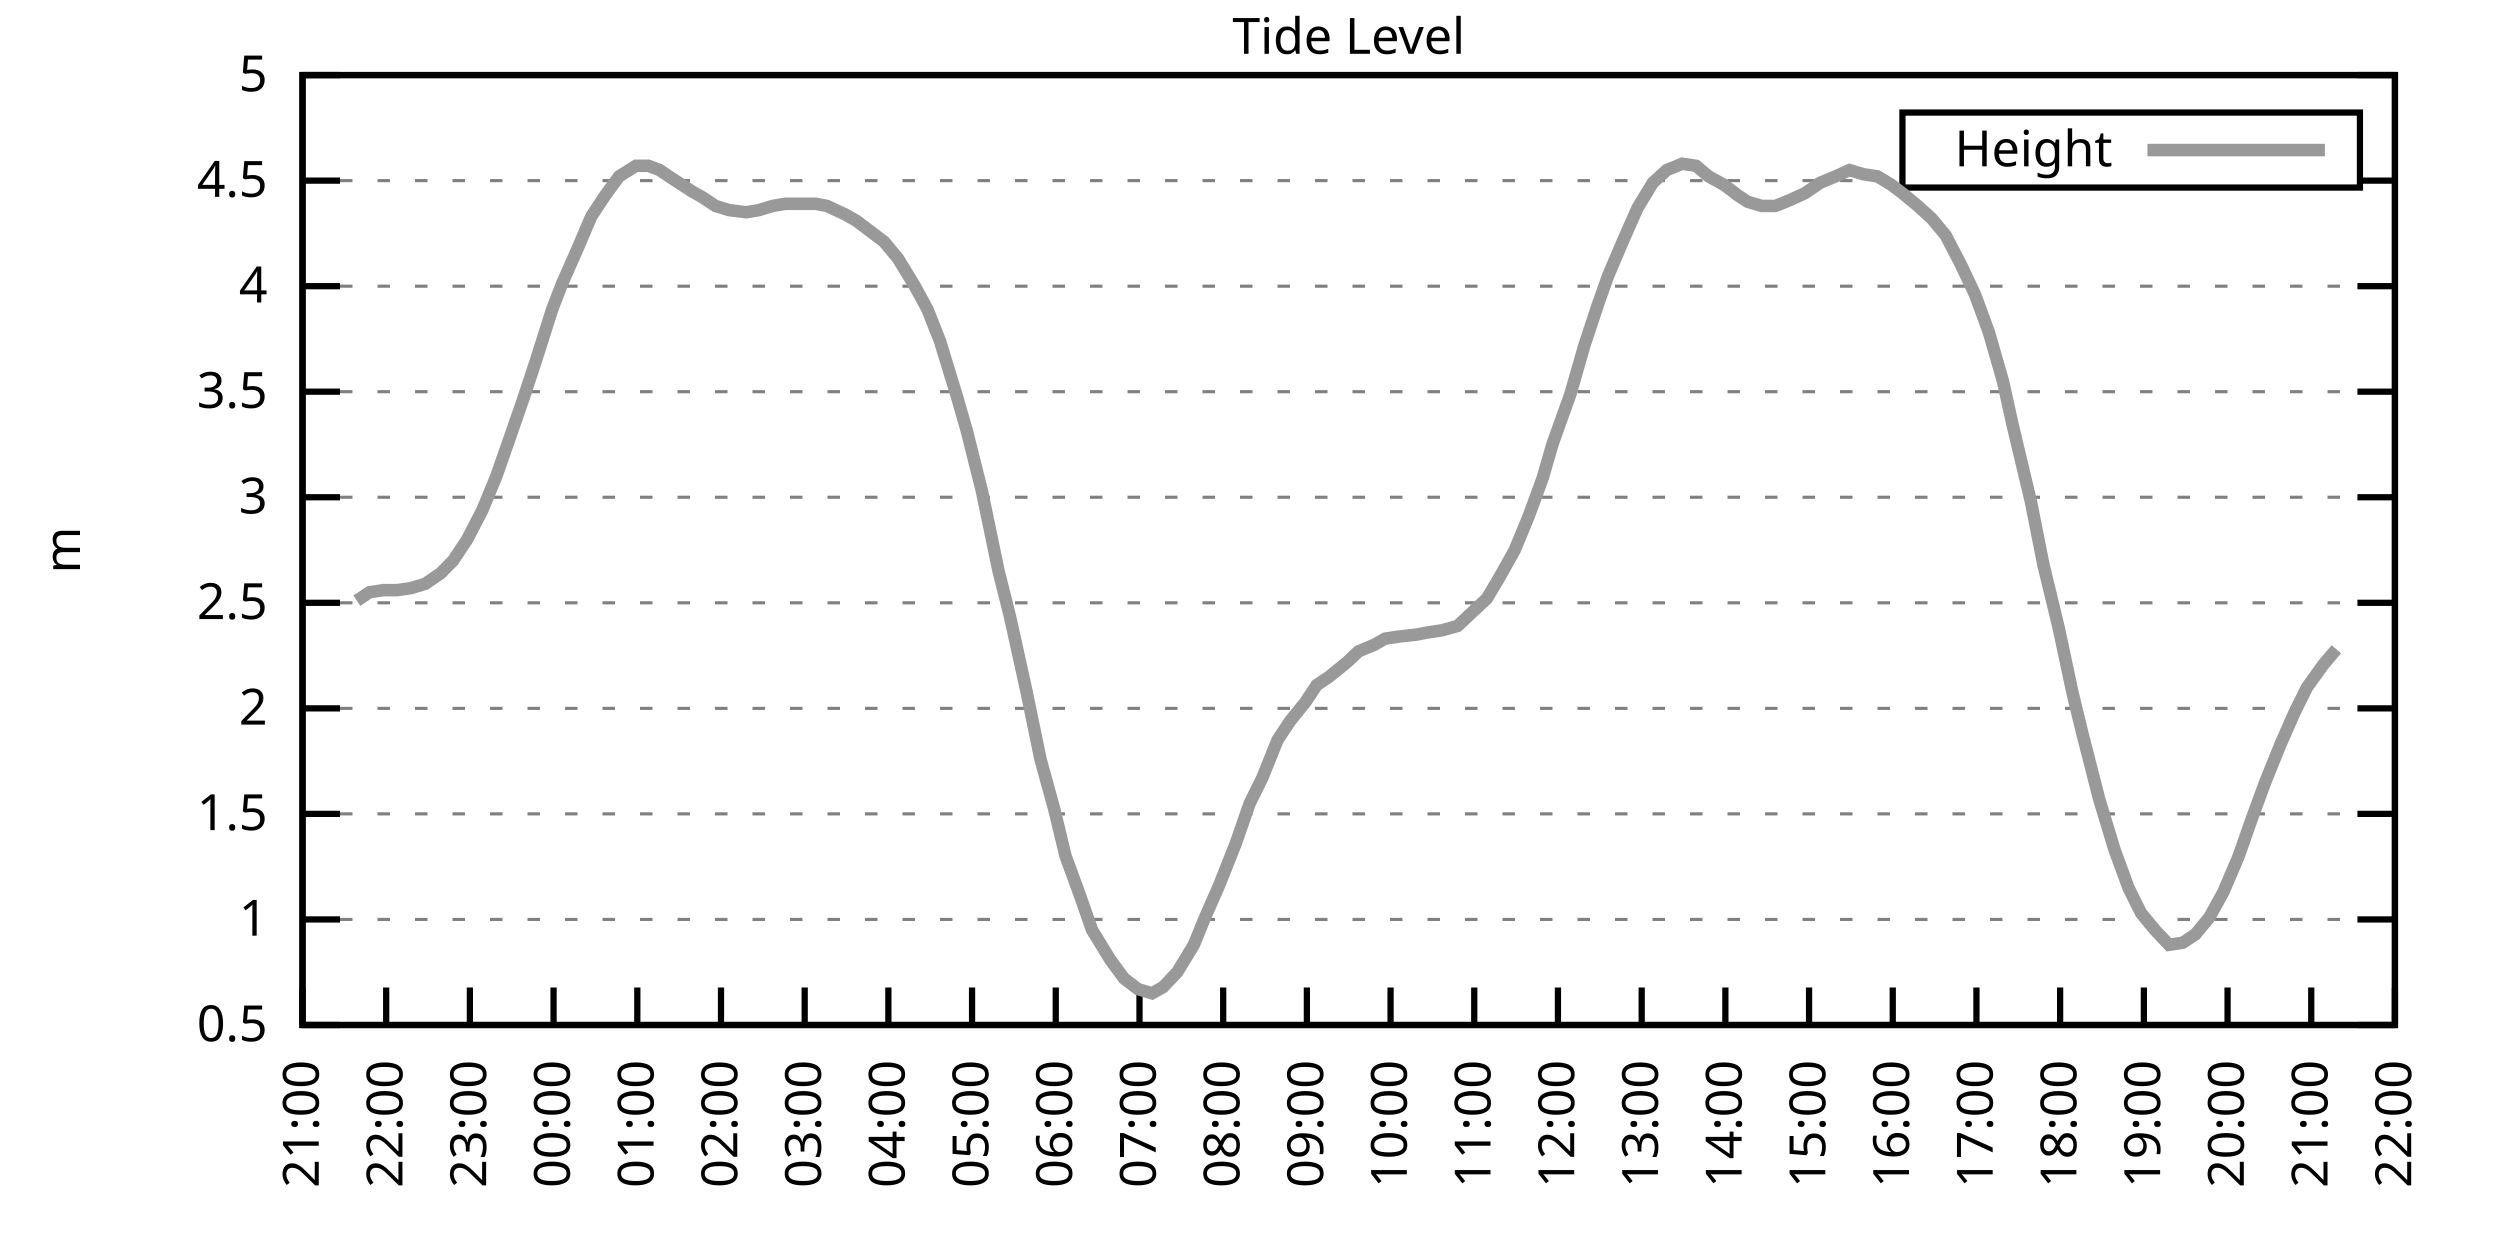
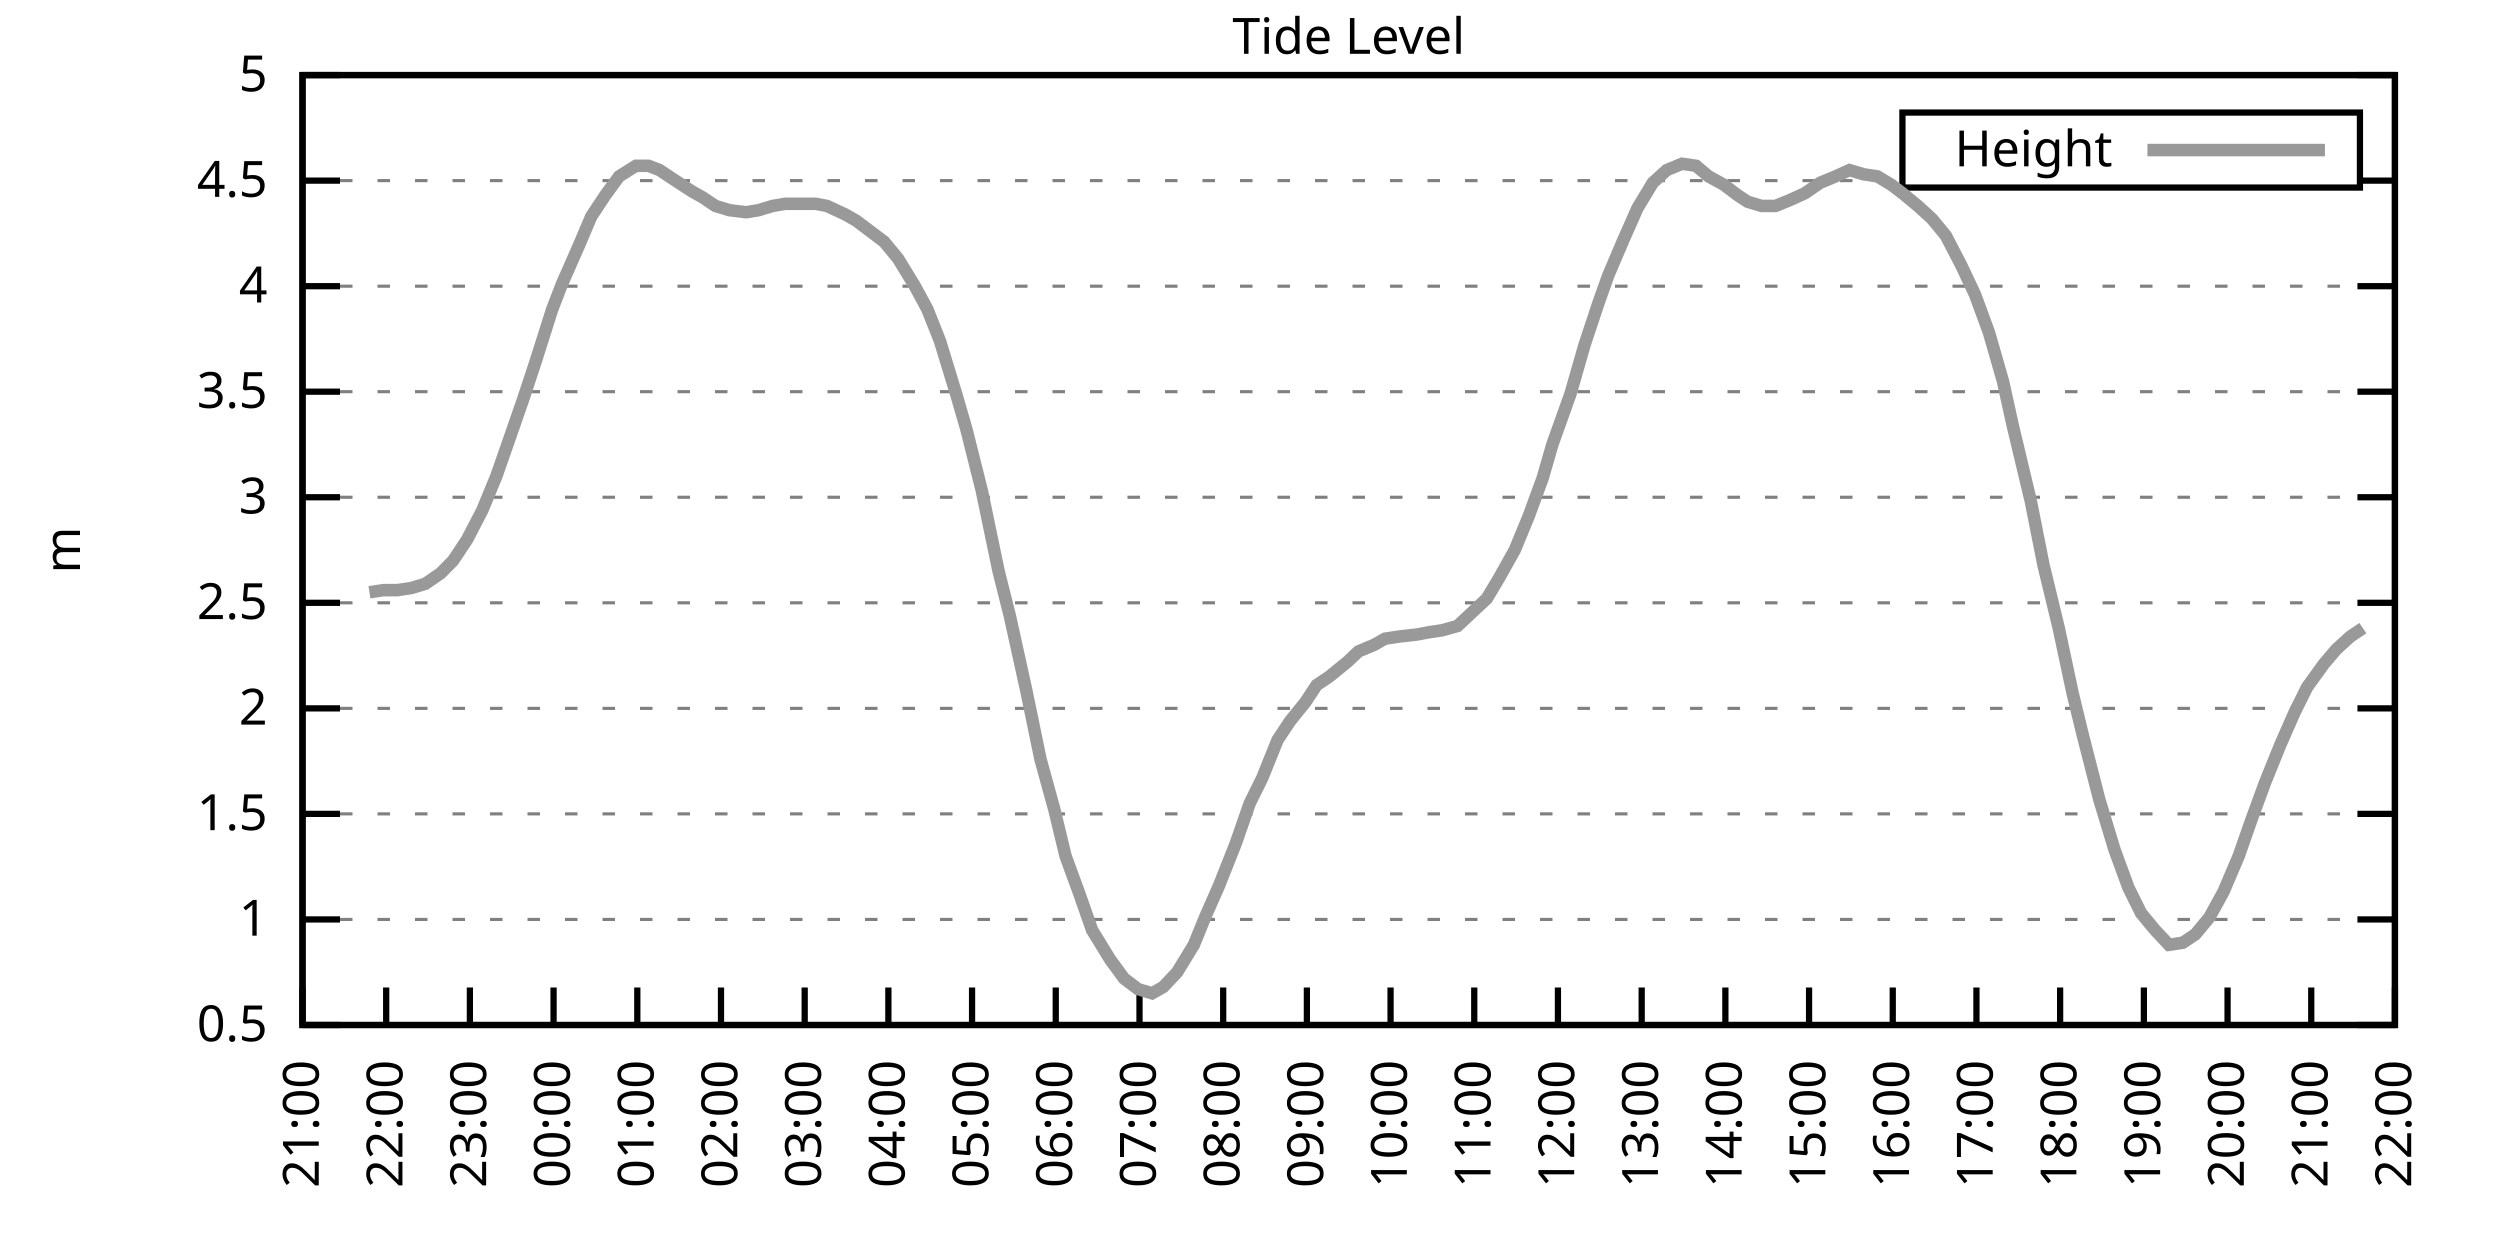
<svg xmlns="http://www.w3.org/2000/svg" xmlns:xlink="http://www.w3.org/1999/xlink" width="400" height="200" viewBox="0 0 400 200">
  <g id="gnuplot_canvas">
    <rect x="0" y="0" width="400" height="200" fill="none" />
    <defs>
      <circle id="gpDot" r="0.5" stroke-width="0.5" stroke="currentColor" />
      <path id="gpPt0" stroke-width="0.333" stroke="currentColor" d="M-1,0 h2 M0,-1 v2" />
      <path id="gpPt1" stroke-width="0.333" stroke="currentColor" d="M-1,-1 L1,1 M1,-1 L-1,1" />
      <path id="gpPt2" stroke-width="0.333" stroke="currentColor" d="M-1,0 L1,0 M0,-1 L0,1 M-1,-1 L1,1 M-1,1 L1,-1" />
      <rect id="gpPt3" stroke-width="0.333" stroke="currentColor" x="-1" y="-1" width="2" height="2" />
      <rect id="gpPt4" stroke-width="0.333" stroke="currentColor" fill="currentColor" x="-1" y="-1" width="2" height="2" />
      <circle id="gpPt5" stroke-width="0.333" stroke="currentColor" cx="0" cy="0" r="1" />
      <use xlink:href="#gpPt5" id="gpPt6" fill="currentColor" stroke="none" />
      <path id="gpPt7" stroke-width="0.333" stroke="currentColor" d="M0,-1.33 L-1.33,0.67 L1.33,0.67 z" />
      <use xlink:href="#gpPt7" id="gpPt8" fill="currentColor" stroke="none" />
      <use xlink:href="#gpPt7" id="gpPt9" stroke="currentColor" transform="rotate(180)" />
      <use xlink:href="#gpPt9" id="gpPt10" fill="currentColor" stroke="none" />
      <use xlink:href="#gpPt3" id="gpPt11" stroke="currentColor" transform="rotate(45)" />
      <use xlink:href="#gpPt11" id="gpPt12" fill="currentColor" stroke="none" />
      <path id="gpPt13" stroke-width="0.333" stroke="currentColor" d="M0,1.330 L1.265,0.411 L0.782,-1.067 L-0.782,-1.076 L-1.265,0.411 z" />
      <use xlink:href="#gpPt13" id="gpPt14" fill="currentColor" stroke="none" />
      <filter id="textbox" filterUnits="objectBoundingBox" x="0" y="0" height="1" width="1">
        <feFlood flood-color="white" flood-opacity="1" result="bgnd" />
        <feComposite in="SourceGraphic" in2="bgnd" operator="atop" />
      </filter>
      <filter id="greybox" filterUnits="objectBoundingBox" x="0" y="0" height="1" width="1">
        <feFlood flood-color="lightgrey" flood-opacity="1" result="grey" />
        <feComposite in="SourceGraphic" in2="grey" operator="atop" />
      </filter>
    </defs>
    <g fill="none" color="white" stroke="currentColor" stroke-width="1.00" stroke-linecap="butt" stroke-linejoin="miter">
</g>
    <g fill="none" color="black" stroke="currentColor" stroke-width="1.00" stroke-linecap="butt" stroke-linejoin="miter">
      <g stroke="none" shape-rendering="crispEdges">
        <polygon fill="rgb(255, 255, 255)" points="48.40,164.00 383.18,164.00 383.18,12.02 48.40,12.02 " />
      </g>
    </g>
    <g fill="none" color="black" stroke="currentColor" stroke-width="1.00" stroke-linecap="butt" stroke-linejoin="miter">
</g>
    <g fill="none" color="black" stroke="black" stroke-width="0.50" stroke-linecap="butt" stroke-linejoin="miter">
</g>
    <g fill="none" color="gray" stroke="currentColor" stroke-width="0.50" stroke-linecap="butt" stroke-linejoin="miter">
      <path stroke="gray" stroke-dasharray="2,4" class="gridline" d="M48.40,164.00 L383.19,164.00  " />
    </g>
    <g fill="none" color="gray" stroke="gray" stroke-width="1.00" stroke-linecap="butt" stroke-linejoin="miter">
</g>
    <g fill="none" color="black" stroke="currentColor" stroke-width="1.00" stroke-linecap="butt" stroke-linejoin="miter">
      <path stroke="black" d="M48.40,164.00 L54.40,164.00 M383.19,164.00 L377.19,164.00  " />
      <g transform="translate(42.80,166.60)" stroke="none" fill="black" font-family="Sans" font-size="8.00" text-anchor="end">
        <text>
          <tspan font-family="Sans"> 0.5</tspan>
        </text>
      </g>
    </g>
    <g fill="none" color="black" stroke="currentColor" stroke-width="1.00" stroke-linecap="butt" stroke-linejoin="miter">
</g>
    <g fill="none" color="black" stroke="black" stroke-width="0.50" stroke-linecap="butt" stroke-linejoin="miter">
</g>
    <g fill="none" color="gray" stroke="currentColor" stroke-width="0.50" stroke-linecap="butt" stroke-linejoin="miter">
      <path stroke="gray" stroke-dasharray="2,4" class="gridline" d="M48.40,147.11 L383.19,147.11  " />
    </g>
    <g fill="none" color="gray" stroke="gray" stroke-width="1.00" stroke-linecap="butt" stroke-linejoin="miter">
</g>
    <g fill="none" color="black" stroke="currentColor" stroke-width="1.00" stroke-linecap="butt" stroke-linejoin="miter">
      <path stroke="black" d="M48.40,147.11 L54.40,147.11 M383.19,147.11 L377.19,147.11  " />
      <g transform="translate(42.80,149.71)" stroke="none" fill="black" font-family="Sans" font-size="8.00" text-anchor="end">
        <text>
          <tspan font-family="Sans"> 1</tspan>
        </text>
      </g>
    </g>
    <g fill="none" color="black" stroke="currentColor" stroke-width="1.00" stroke-linecap="butt" stroke-linejoin="miter">
</g>
    <g fill="none" color="black" stroke="black" stroke-width="0.50" stroke-linecap="butt" stroke-linejoin="miter">
</g>
    <g fill="none" color="gray" stroke="currentColor" stroke-width="0.50" stroke-linecap="butt" stroke-linejoin="miter">
      <path stroke="gray" stroke-dasharray="2,4" class="gridline" d="M48.40,130.22 L383.19,130.22  " />
    </g>
    <g fill="none" color="gray" stroke="gray" stroke-width="1.00" stroke-linecap="butt" stroke-linejoin="miter">
</g>
    <g fill="none" color="black" stroke="currentColor" stroke-width="1.00" stroke-linecap="butt" stroke-linejoin="miter">
      <path stroke="black" d="M48.40,130.22 L54.40,130.22 M383.19,130.22 L377.19,130.22  " />
      <g transform="translate(42.80,132.82)" stroke="none" fill="black" font-family="Sans" font-size="8.00" text-anchor="end">
        <text>
          <tspan font-family="Sans"> 1.5</tspan>
        </text>
      </g>
    </g>
    <g fill="none" color="black" stroke="currentColor" stroke-width="1.00" stroke-linecap="butt" stroke-linejoin="miter">
</g>
    <g fill="none" color="black" stroke="black" stroke-width="0.50" stroke-linecap="butt" stroke-linejoin="miter">
</g>
    <g fill="none" color="gray" stroke="currentColor" stroke-width="0.50" stroke-linecap="butt" stroke-linejoin="miter">
      <path stroke="gray" stroke-dasharray="2,4" class="gridline" d="M48.40,113.34 L383.19,113.34  " />
    </g>
    <g fill="none" color="gray" stroke="gray" stroke-width="1.00" stroke-linecap="butt" stroke-linejoin="miter">
</g>
    <g fill="none" color="black" stroke="currentColor" stroke-width="1.00" stroke-linecap="butt" stroke-linejoin="miter">
      <path stroke="black" d="M48.40,113.34 L54.40,113.34 M383.19,113.34 L377.19,113.34  " />
      <g transform="translate(42.80,115.94)" stroke="none" fill="black" font-family="Sans" font-size="8.00" text-anchor="end">
        <text>
          <tspan font-family="Sans"> 2</tspan>
        </text>
      </g>
    </g>
    <g fill="none" color="black" stroke="currentColor" stroke-width="1.00" stroke-linecap="butt" stroke-linejoin="miter">
</g>
    <g fill="none" color="black" stroke="black" stroke-width="0.50" stroke-linecap="butt" stroke-linejoin="miter">
</g>
    <g fill="none" color="gray" stroke="currentColor" stroke-width="0.50" stroke-linecap="butt" stroke-linejoin="miter">
      <path stroke="gray" stroke-dasharray="2,4" class="gridline" d="M48.40,96.45 L383.19,96.45  " />
    </g>
    <g fill="none" color="gray" stroke="gray" stroke-width="1.00" stroke-linecap="butt" stroke-linejoin="miter">
</g>
    <g fill="none" color="black" stroke="currentColor" stroke-width="1.00" stroke-linecap="butt" stroke-linejoin="miter">
      <path stroke="black" d="M48.40,96.45 L54.40,96.45 M383.19,96.45 L377.19,96.45  " />
      <g transform="translate(42.80,99.05)" stroke="none" fill="black" font-family="Sans" font-size="8.00" text-anchor="end">
        <text>
          <tspan font-family="Sans"> 2.5</tspan>
        </text>
      </g>
    </g>
    <g fill="none" color="black" stroke="currentColor" stroke-width="1.00" stroke-linecap="butt" stroke-linejoin="miter">
</g>
    <g fill="none" color="black" stroke="black" stroke-width="0.50" stroke-linecap="butt" stroke-linejoin="miter">
</g>
    <g fill="none" color="gray" stroke="currentColor" stroke-width="0.50" stroke-linecap="butt" stroke-linejoin="miter">
      <path stroke="gray" stroke-dasharray="2,4" class="gridline" d="M48.40,79.56 L383.19,79.56  " />
    </g>
    <g fill="none" color="gray" stroke="gray" stroke-width="1.00" stroke-linecap="butt" stroke-linejoin="miter">
</g>
    <g fill="none" color="black" stroke="currentColor" stroke-width="1.00" stroke-linecap="butt" stroke-linejoin="miter">
      <path stroke="black" d="M48.40,79.56 L54.40,79.56 M383.19,79.56 L377.19,79.56  " />
      <g transform="translate(42.80,82.16)" stroke="none" fill="black" font-family="Sans" font-size="8.00" text-anchor="end">
        <text>
          <tspan font-family="Sans"> 3</tspan>
        </text>
      </g>
    </g>
    <g fill="none" color="black" stroke="currentColor" stroke-width="1.00" stroke-linecap="butt" stroke-linejoin="miter">
</g>
    <g fill="none" color="black" stroke="black" stroke-width="0.50" stroke-linecap="butt" stroke-linejoin="miter">
</g>
    <g fill="none" color="gray" stroke="currentColor" stroke-width="0.50" stroke-linecap="butt" stroke-linejoin="miter">
      <path stroke="gray" stroke-dasharray="2,4" class="gridline" d="M48.40,62.67 L383.19,62.67  " />
    </g>
    <g fill="none" color="gray" stroke="gray" stroke-width="1.00" stroke-linecap="butt" stroke-linejoin="miter">
</g>
    <g fill="none" color="black" stroke="currentColor" stroke-width="1.00" stroke-linecap="butt" stroke-linejoin="miter">
      <path stroke="black" d="M48.40,62.67 L54.40,62.67 M383.19,62.67 L377.19,62.67  " />
      <g transform="translate(42.80,65.27)" stroke="none" fill="black" font-family="Sans" font-size="8.00" text-anchor="end">
        <text>
          <tspan font-family="Sans"> 3.5</tspan>
        </text>
      </g>
    </g>
    <g fill="none" color="black" stroke="currentColor" stroke-width="1.00" stroke-linecap="butt" stroke-linejoin="miter">
</g>
    <g fill="none" color="black" stroke="black" stroke-width="0.50" stroke-linecap="butt" stroke-linejoin="miter">
</g>
    <g fill="none" color="gray" stroke="currentColor" stroke-width="0.50" stroke-linecap="butt" stroke-linejoin="miter">
      <path stroke="gray" stroke-dasharray="2,4" class="gridline" d="M48.40,45.79 L383.19,45.79  " />
    </g>
    <g fill="none" color="gray" stroke="gray" stroke-width="1.00" stroke-linecap="butt" stroke-linejoin="miter">
</g>
    <g fill="none" color="black" stroke="currentColor" stroke-width="1.00" stroke-linecap="butt" stroke-linejoin="miter">
      <path stroke="black" d="M48.40,45.79 L54.40,45.79 M383.19,45.79 L377.19,45.79  " />
      <g transform="translate(42.80,48.39)" stroke="none" fill="black" font-family="Sans" font-size="8.00" text-anchor="end">
        <text>
          <tspan font-family="Sans"> 4</tspan>
        </text>
      </g>
    </g>
    <g fill="none" color="black" stroke="currentColor" stroke-width="1.00" stroke-linecap="butt" stroke-linejoin="miter">
</g>
    <g fill="none" color="black" stroke="black" stroke-width="0.50" stroke-linecap="butt" stroke-linejoin="miter">
</g>
    <g fill="none" color="gray" stroke="currentColor" stroke-width="0.50" stroke-linecap="butt" stroke-linejoin="miter">
      <path stroke="gray" stroke-dasharray="2,4" class="gridline" d="M48.40,28.90 L304.39,28.90 M377.59,28.90 L383.19,28.90  " />
    </g>
    <g fill="none" color="gray" stroke="gray" stroke-width="1.00" stroke-linecap="butt" stroke-linejoin="miter">
</g>
    <g fill="none" color="black" stroke="currentColor" stroke-width="1.00" stroke-linecap="butt" stroke-linejoin="miter">
      <path stroke="black" d="M48.40,28.90 L54.40,28.90 M383.19,28.90 L377.19,28.90  " />
      <g transform="translate(42.80,31.50)" stroke="none" fill="black" font-family="Sans" font-size="8.00" text-anchor="end">
        <text>
          <tspan font-family="Sans"> 4.5</tspan>
        </text>
      </g>
    </g>
    <g fill="none" color="black" stroke="currentColor" stroke-width="1.00" stroke-linecap="butt" stroke-linejoin="miter">
</g>
    <g fill="none" color="black" stroke="black" stroke-width="0.50" stroke-linecap="butt" stroke-linejoin="miter">
</g>
    <g fill="none" color="gray" stroke="currentColor" stroke-width="0.50" stroke-linecap="butt" stroke-linejoin="miter">
      <path stroke="gray" stroke-dasharray="2,4" class="gridline" d="M48.40,12.01 L383.19,12.01  " />
    </g>
    <g fill="none" color="gray" stroke="gray" stroke-width="1.00" stroke-linecap="butt" stroke-linejoin="miter">
</g>
    <g fill="none" color="black" stroke="currentColor" stroke-width="1.00" stroke-linecap="butt" stroke-linejoin="miter">
      <path stroke="black" d="M48.40,12.01 L54.40,12.01 M383.19,12.01 L377.19,12.01  " />
      <g transform="translate(42.80,14.61)" stroke="none" fill="black" font-family="Sans" font-size="8.00" text-anchor="end">
        <text>
          <tspan font-family="Sans"> 5</tspan>
        </text>
      </g>
    </g>
    <g fill="none" color="black" stroke="currentColor" stroke-width="1.00" stroke-linecap="butt" stroke-linejoin="miter">
      <path stroke="black" d="M48.40,164.00 L48.40,158.00  " />
      <g transform="translate(51.00,169.60) rotate(270.00)" stroke="none" fill="black" font-family="Sans" font-size="8.00" text-anchor="end">
        <text>
          <tspan font-family="Sans">21:00</tspan>
        </text>
      </g>
    </g>
    <g fill="none" color="black" stroke="currentColor" stroke-width="1.00" stroke-linecap="butt" stroke-linejoin="miter">
      <path stroke="black" d="M61.79,164.00 L61.79,158.00  " />
      <g transform="translate(64.39,169.60) rotate(270.00)" stroke="none" fill="black" font-family="Sans" font-size="8.00" text-anchor="end">
        <text>
          <tspan font-family="Sans">22:00</tspan>
        </text>
      </g>
    </g>
    <g fill="none" color="black" stroke="currentColor" stroke-width="1.00" stroke-linecap="butt" stroke-linejoin="miter">
      <path stroke="black" d="M75.18,164.00 L75.18,158.00  " />
      <g transform="translate(77.78,169.60) rotate(270.00)" stroke="none" fill="black" font-family="Sans" font-size="8.00" text-anchor="end">
        <text>
          <tspan font-family="Sans">23:00</tspan>
        </text>
      </g>
    </g>
    <g fill="none" color="black" stroke="currentColor" stroke-width="1.00" stroke-linecap="butt" stroke-linejoin="miter">
      <path stroke="black" d="M88.57,164.00 L88.57,158.00  " />
      <g transform="translate(91.17,169.60) rotate(270.00)" stroke="none" fill="black" font-family="Sans" font-size="8.00" text-anchor="end">
        <text>
          <tspan font-family="Sans">00:00</tspan>
        </text>
      </g>
    </g>
    <g fill="none" color="black" stroke="currentColor" stroke-width="1.00" stroke-linecap="butt" stroke-linejoin="miter">
      <path stroke="black" d="M101.97,164.00 L101.97,158.00  " />
      <g transform="translate(104.57,169.60) rotate(270.00)" stroke="none" fill="black" font-family="Sans" font-size="8.00" text-anchor="end">
        <text>
          <tspan font-family="Sans">01:00</tspan>
        </text>
      </g>
    </g>
    <g fill="none" color="black" stroke="currentColor" stroke-width="1.00" stroke-linecap="butt" stroke-linejoin="miter">
      <path stroke="black" d="M115.36,164.00 L115.36,158.00  " />
      <g transform="translate(117.96,169.60) rotate(270.00)" stroke="none" fill="black" font-family="Sans" font-size="8.00" text-anchor="end">
        <text>
          <tspan font-family="Sans">02:00</tspan>
        </text>
      </g>
    </g>
    <g fill="none" color="black" stroke="currentColor" stroke-width="1.00" stroke-linecap="butt" stroke-linejoin="miter">
      <path stroke="black" d="M128.75,164.00 L128.75,158.00  " />
      <g transform="translate(131.35,169.60) rotate(270.00)" stroke="none" fill="black" font-family="Sans" font-size="8.00" text-anchor="end">
        <text>
          <tspan font-family="Sans">03:00</tspan>
        </text>
      </g>
    </g>
    <g fill="none" color="black" stroke="currentColor" stroke-width="1.00" stroke-linecap="butt" stroke-linejoin="miter">
      <path stroke="black" d="M142.14,164.00 L142.14,158.00  " />
      <g transform="translate(144.74,169.60) rotate(270.00)" stroke="none" fill="black" font-family="Sans" font-size="8.00" text-anchor="end">
        <text>
          <tspan font-family="Sans">04:00</tspan>
        </text>
      </g>
    </g>
    <g fill="none" color="black" stroke="currentColor" stroke-width="1.00" stroke-linecap="butt" stroke-linejoin="miter">
      <path stroke="black" d="M155.53,164.00 L155.53,158.00  " />
      <g transform="translate(158.13,169.60) rotate(270.00)" stroke="none" fill="black" font-family="Sans" font-size="8.00" text-anchor="end">
        <text>
          <tspan font-family="Sans">05:00</tspan>
        </text>
      </g>
    </g>
    <g fill="none" color="black" stroke="currentColor" stroke-width="1.00" stroke-linecap="butt" stroke-linejoin="miter">
      <path stroke="black" d="M168.92,164.00 L168.92,158.00  " />
      <g transform="translate(171.52,169.60) rotate(270.00)" stroke="none" fill="black" font-family="Sans" font-size="8.00" text-anchor="end">
        <text>
          <tspan font-family="Sans">06:00</tspan>
        </text>
      </g>
    </g>
    <g fill="none" color="black" stroke="currentColor" stroke-width="1.00" stroke-linecap="butt" stroke-linejoin="miter">
      <path stroke="black" d="M182.32,164.00 L182.32,158.00  " />
      <g transform="translate(184.92,169.60) rotate(270.00)" stroke="none" fill="black" font-family="Sans" font-size="8.00" text-anchor="end">
        <text>
          <tspan font-family="Sans">07:00</tspan>
        </text>
      </g>
    </g>
    <g fill="none" color="black" stroke="currentColor" stroke-width="1.00" stroke-linecap="butt" stroke-linejoin="miter">
      <path stroke="black" d="M195.71,164.00 L195.71,158.00  " />
      <g transform="translate(198.31,169.60) rotate(270.00)" stroke="none" fill="black" font-family="Sans" font-size="8.00" text-anchor="end">
        <text>
          <tspan font-family="Sans">08:00</tspan>
        </text>
      </g>
    </g>
    <g fill="none" color="black" stroke="currentColor" stroke-width="1.00" stroke-linecap="butt" stroke-linejoin="miter">
      <path stroke="black" d="M209.10,164.00 L209.10,158.00  " />
      <g transform="translate(211.70,169.60) rotate(270.00)" stroke="none" fill="black" font-family="Sans" font-size="8.00" text-anchor="end">
        <text>
          <tspan font-family="Sans">09:00</tspan>
        </text>
      </g>
    </g>
    <g fill="none" color="black" stroke="currentColor" stroke-width="1.00" stroke-linecap="butt" stroke-linejoin="miter">
      <path stroke="black" d="M222.49,164.00 L222.49,158.00  " />
      <g transform="translate(225.09,169.60) rotate(270.00)" stroke="none" fill="black" font-family="Sans" font-size="8.00" text-anchor="end">
        <text>
          <tspan font-family="Sans">10:00</tspan>
        </text>
      </g>
    </g>
    <g fill="none" color="black" stroke="currentColor" stroke-width="1.00" stroke-linecap="butt" stroke-linejoin="miter">
      <path stroke="black" d="M235.88,164.00 L235.88,158.00  " />
      <g transform="translate(238.48,169.60) rotate(270.00)" stroke="none" fill="black" font-family="Sans" font-size="8.00" text-anchor="end">
        <text>
          <tspan font-family="Sans">11:00</tspan>
        </text>
      </g>
    </g>
    <g fill="none" color="black" stroke="currentColor" stroke-width="1.00" stroke-linecap="butt" stroke-linejoin="miter">
      <path stroke="black" d="M249.27,164.00 L249.27,158.00  " />
      <g transform="translate(251.87,169.60) rotate(270.00)" stroke="none" fill="black" font-family="Sans" font-size="8.00" text-anchor="end">
        <text>
          <tspan font-family="Sans">12:00</tspan>
        </text>
      </g>
    </g>
    <g fill="none" color="black" stroke="currentColor" stroke-width="1.00" stroke-linecap="butt" stroke-linejoin="miter">
      <path stroke="black" d="M262.67,164.00 L262.67,158.00  " />
      <g transform="translate(265.27,169.60) rotate(270.00)" stroke="none" fill="black" font-family="Sans" font-size="8.00" text-anchor="end">
        <text>
          <tspan font-family="Sans">13:00</tspan>
        </text>
      </g>
    </g>
    <g fill="none" color="black" stroke="currentColor" stroke-width="1.00" stroke-linecap="butt" stroke-linejoin="miter">
      <path stroke="black" d="M276.06,164.00 L276.06,158.00  " />
      <g transform="translate(278.66,169.60) rotate(270.00)" stroke="none" fill="black" font-family="Sans" font-size="8.00" text-anchor="end">
        <text>
          <tspan font-family="Sans">14:00</tspan>
        </text>
      </g>
    </g>
    <g fill="none" color="black" stroke="currentColor" stroke-width="1.00" stroke-linecap="butt" stroke-linejoin="miter">
      <path stroke="black" d="M289.45,164.00 L289.45,158.00  " />
      <g transform="translate(292.05,169.60) rotate(270.00)" stroke="none" fill="black" font-family="Sans" font-size="8.00" text-anchor="end">
        <text>
          <tspan font-family="Sans">15:00</tspan>
        </text>
      </g>
    </g>
    <g fill="none" color="black" stroke="currentColor" stroke-width="1.00" stroke-linecap="butt" stroke-linejoin="miter">
      <path stroke="black" d="M302.84,164.00 L302.84,158.00  " />
      <g transform="translate(305.44,169.60) rotate(270.00)" stroke="none" fill="black" font-family="Sans" font-size="8.00" text-anchor="end">
        <text>
          <tspan font-family="Sans">16:00</tspan>
        </text>
      </g>
    </g>
    <g fill="none" color="black" stroke="currentColor" stroke-width="1.00" stroke-linecap="butt" stroke-linejoin="miter">
      <path stroke="black" d="M316.23,164.00 L316.23,158.00  " />
      <g transform="translate(318.83,169.60) rotate(270.00)" stroke="none" fill="black" font-family="Sans" font-size="8.00" text-anchor="end">
        <text>
          <tspan font-family="Sans">17:00</tspan>
        </text>
      </g>
    </g>
    <g fill="none" color="black" stroke="currentColor" stroke-width="1.00" stroke-linecap="butt" stroke-linejoin="miter">
      <path stroke="black" d="M329.62,164.00 L329.62,158.00  " />
      <g transform="translate(332.22,169.60) rotate(270.00)" stroke="none" fill="black" font-family="Sans" font-size="8.00" text-anchor="end">
        <text>
          <tspan font-family="Sans">18:00</tspan>
        </text>
      </g>
    </g>
    <g fill="none" color="black" stroke="currentColor" stroke-width="1.00" stroke-linecap="butt" stroke-linejoin="miter">
      <path stroke="black" d="M343.02,164.00 L343.02,158.00  " />
      <g transform="translate(345.62,169.60) rotate(270.00)" stroke="none" fill="black" font-family="Sans" font-size="8.00" text-anchor="end">
        <text>
          <tspan font-family="Sans">19:00</tspan>
        </text>
      </g>
    </g>
    <g fill="none" color="black" stroke="currentColor" stroke-width="1.00" stroke-linecap="butt" stroke-linejoin="miter">
      <path stroke="black" d="M356.41,164.00 L356.41,158.00  " />
      <g transform="translate(359.01,169.60) rotate(270.00)" stroke="none" fill="black" font-family="Sans" font-size="8.00" text-anchor="end">
        <text>
          <tspan font-family="Sans">20:00</tspan>
        </text>
      </g>
    </g>
    <g fill="none" color="black" stroke="currentColor" stroke-width="1.00" stroke-linecap="butt" stroke-linejoin="miter">
      <path stroke="black" d="M369.80,164.00 L369.80,158.00  " />
      <g transform="translate(372.40,169.60) rotate(270.00)" stroke="none" fill="black" font-family="Sans" font-size="8.00" text-anchor="end">
        <text>
          <tspan font-family="Sans">21:00</tspan>
        </text>
      </g>
    </g>
    <g fill="none" color="black" stroke="currentColor" stroke-width="1.00" stroke-linecap="butt" stroke-linejoin="miter">
      <path stroke="black" d="M383.19,164.00 L383.19,158.00  " />
      <g transform="translate(385.79,169.60) rotate(270.00)" stroke="none" fill="black" font-family="Sans" font-size="8.00" text-anchor="end">
        <text>
          <tspan font-family="Sans">22:00</tspan>
        </text>
      </g>
    </g>
    <g fill="none" color="black" stroke="currentColor" stroke-width="1.00" stroke-linecap="butt" stroke-linejoin="miter">
</g>
    <g fill="none" color="black" stroke="currentColor" stroke-width="1.00" stroke-linecap="butt" stroke-linejoin="miter">
      <path stroke="black" d="M48.40,12.01 L48.40,164.00 L383.19,164.00 L383.19,12.01 L48.40,12.01 Z  " />
    </g>
    <g fill="none" color="black" stroke="currentColor" stroke-width="1.00" stroke-linecap="butt" stroke-linejoin="miter">
</g>
    <g fill="none" color="black" stroke="currentColor" stroke-width="1.00" stroke-linecap="butt" stroke-linejoin="miter">
      <path stroke="black" d="M304.39,30.01 L304.39,18.01 L377.59,18.01 L377.59,30.01 L304.39,30.01 Z  " />
    </g>
    <g id="Tide_level_plot_1">
      <g fill="none" color="white" stroke="black" stroke-width="2.00" stroke-linecap="butt" stroke-linejoin="miter">
</g>
      <g fill="none" color="black" stroke="currentColor" stroke-width="2.00" stroke-linecap="butt" stroke-linejoin="miter">
        <g transform="translate(337.99,26.61)" stroke="none" fill="black" font-family="Sans" font-size="8.00" text-anchor="end">
          <text>
            <tspan font-family="Sans">Height</tspan>
          </text>
        </g>
      </g>
      <g fill="none" color="black" stroke="currentColor" stroke-width="2.00" stroke-linecap="butt" stroke-linejoin="miter">
-         <path stroke="rgb(153, 153, 153)" d="M343.59,24.01 L371.99,24.01 M57.10,96.11 L59.11,94.76 L61.35,94.42 L63.58,94.42 L65.81,94.08 L68.04,93.41   L70.50,91.72 L72.50,89.69 L74.74,86.32 L77.19,81.59 L79.42,76.18 L81.66,69.77 L83.66,64.02 L85.67,57.94   L88.35,49.50 L89.91,45.45 L92.59,39.37 L94.60,34.64 L96.83,31.26 L99.06,28.22 L101.74,26.53 L103.75,26.53   L105.54,27.21 L107.55,28.56 L110.67,30.59 L112.46,31.60 L114.47,32.95 L116.70,33.63 L119.38,33.96 L121.38,33.63   L123.62,32.95 L125.62,32.61 L128.30,32.61 L130.54,32.61 L132.32,32.95 L135.22,34.30 L137.01,35.32 L139.69,37.34   L141.47,38.69 L143.70,41.39 L146.38,45.79 L148.39,49.50 L150.40,54.57 L153.08,63.35 L154.64,68.75 L157.10,78.55   L159.77,91.38 L161.56,98.48 L164.24,110.63 L166.47,121.44 L168.70,129.55 L170.49,136.98 L172.72,143.06 L174.73,148.80   L177.63,153.53 L179.86,156.57 L182.09,158.26 L184.32,158.93 L186.11,157.92 L188.34,155.56 L191.02,151.17 L192.81,146.77   L195.04,141.71 L197.72,134.95 L199.95,128.54 L201.96,124.48 L204.41,118.40 L206.42,115.36 L208.88,112.32 L210.66,109.62   L212.67,108.27 L215.57,105.91 L217.36,104.22 L219.81,103.20 L221.60,102.19 L223.83,101.85 L226.73,101.52 L228.52,101.18   L230.75,100.84 L233.20,100.16 L237.89,95.77 L239.90,92.40 L242.36,88.00 L244.59,82.60 L246.82,76.52 L248.38,71.12   L251.28,63.01 L253.51,55.24 L255.75,48.49 L257.31,44.10 L259.76,38.35 L262.00,33.29 L264.45,29.24 L266.68,27.21   L269.14,26.20 L271.37,26.53 L273.38,28.22 L275.83,29.57 L278.07,31.26 L279.63,32.28 L281.86,32.95 L284.09,32.95   L286.55,31.94 L288.78,30.92 L291.23,29.24 L293.69,28.22 L295.92,27.21 L298.15,27.88 L300.39,28.22 L302.62,29.57   L304.40,30.92 L306.86,32.95 L309.09,34.98 L311.32,37.68 L313.78,42.41 L316.01,47.14 L318.24,53.22 L320.47,60.98   L322.04,68.08 L324.94,80.24 L326.95,90.37 L329.40,100.50 L331.63,110.97 L333.19,117.39 L335.87,127.86 L338.33,135.97   L340.56,142.05 L342.57,146.10 L344.80,148.80 L347.03,151.17 L349.26,150.83 L351.27,149.48 L353.51,146.77 L355.74,142.72   L358.19,136.98 L360.20,131.24 L362.43,125.16 L364.89,119.08 L367.12,114.01 L369.13,109.96 L371.81,106.24 L373.82,103.88    " />
+         <path stroke="rgb(153, 153, 153)" d="M343.59,24.01 L371.99,24.01 M59.11,94.76 L61.35,94.42 L63.58,94.42 L65.81,94.08 L68.04,93.41 L70.50,91.72   L72.50,89.69 L74.74,86.32 L77.19,81.59 L79.42,76.18 L81.66,69.77 L83.66,64.02 L85.67,57.94 L88.35,49.50   L89.91,45.45 L92.59,39.37 L94.60,34.64 L96.83,31.26 L99.06,28.22 L101.74,26.53 L103.75,26.53 L105.54,27.21   L107.55,28.56 L110.67,30.59 L112.46,31.60 L114.47,32.95 L116.70,33.63 L119.38,33.96 L121.38,33.63 L123.62,32.95   L125.62,32.61 L128.30,32.61 L130.54,32.61 L132.32,32.95 L135.22,34.30 L137.01,35.32 L139.69,37.34 L141.47,38.69   L143.70,41.39 L146.38,45.79 L148.39,49.50 L150.40,54.57 L153.08,63.35 L154.64,68.75 L157.10,78.55 L159.77,91.38   L161.56,98.48 L164.24,110.63 L166.47,121.44 L168.70,129.55 L170.49,136.98 L172.72,143.06 L174.73,148.80 L177.63,153.53   L179.86,156.57 L182.09,158.26 L184.32,158.93 L186.11,157.92 L188.34,155.56 L191.02,151.17 L192.81,146.77 L195.04,141.71   L197.72,134.95 L199.95,128.54 L201.96,124.48 L204.41,118.40 L206.42,115.36 L208.88,112.32 L210.66,109.62 L212.67,108.27   L215.57,105.91 L217.36,104.22 L219.81,103.20 L221.60,102.19 L223.83,101.85 L226.73,101.52 L228.52,101.18 L230.75,100.84   L233.20,100.16 L237.89,95.77 L239.90,92.40 L242.36,88.00 L244.59,82.60 L246.82,76.52 L248.38,71.12 L251.28,63.01   L253.51,55.24 L255.75,48.49 L257.31,44.10 L259.76,38.35 L262.00,33.29 L264.45,29.24 L266.68,27.21 L269.14,26.20   L271.37,26.53 L273.38,28.22 L275.83,29.57 L278.07,31.26 L279.63,32.28 L281.86,32.95 L284.09,32.95 L286.55,31.94   L288.78,30.92 L291.23,29.24 L293.69,28.22 L295.92,27.21 L298.15,27.88 L300.39,28.22 L302.62,29.57 L304.40,30.92   L306.86,32.95 L309.09,34.98 L311.32,37.68 L313.78,42.41 L316.01,47.14 L318.24,53.22 L320.47,60.98 L322.04,68.08   L324.94,80.24 L326.95,90.37 L329.40,100.50 L331.63,110.97 L333.19,117.39 L335.87,127.86 L338.33,135.97 L340.56,142.05   L342.57,146.10 L344.80,148.80 L347.03,151.17 L349.26,150.83 L351.27,149.48 L353.51,146.77 L355.74,142.72 L358.19,136.98   L360.20,131.24 L362.43,125.16 L364.89,119.08 L367.12,114.01 L369.13,109.96 L371.81,106.24 L373.82,103.88 L376.05,101.85   L378.06,100.50  " />
      </g>
    </g>
    <g fill="none" color="black" stroke="currentColor" stroke-width="2.00" stroke-linecap="butt" stroke-linejoin="miter">
</g>
    <g fill="none" color="black" stroke="black" stroke-width="1.00" stroke-linecap="butt" stroke-linejoin="miter">
</g>
    <g fill="none" color="black" stroke="currentColor" stroke-width="1.00" stroke-linecap="butt" stroke-linejoin="miter">
      <path stroke="black" d="M48.40,12.01 L48.40,164.00 L383.19,164.00 L383.19,12.01 L48.40,12.01 Z  " />
      <g transform="translate(12.80,88.01) rotate(270.00)" stroke="none" fill="black" font-family="Sans" font-size="8.00" text-anchor="middle">
        <text>
          <tspan font-family="Sans">m</tspan>
        </text>
      </g>
    </g>
    <g fill="none" color="black" stroke="currentColor" stroke-width="1.00" stroke-linecap="butt" stroke-linejoin="miter">
</g>
    <g fill="none" color="black" stroke="currentColor" stroke-width="1.00" stroke-linecap="butt" stroke-linejoin="miter">
      <g transform="translate(215.79,8.61)" stroke="none" fill="black" font-family="Sans" font-size="8.00" text-anchor="middle">
        <text>
          <tspan font-family="Sans">Tide Level</tspan>
        </text>
      </g>
    </g>
    <g fill="none" color="black" stroke="currentColor" stroke-width="1.00" stroke-linecap="butt" stroke-linejoin="miter">
</g>
  </g>
</svg>
